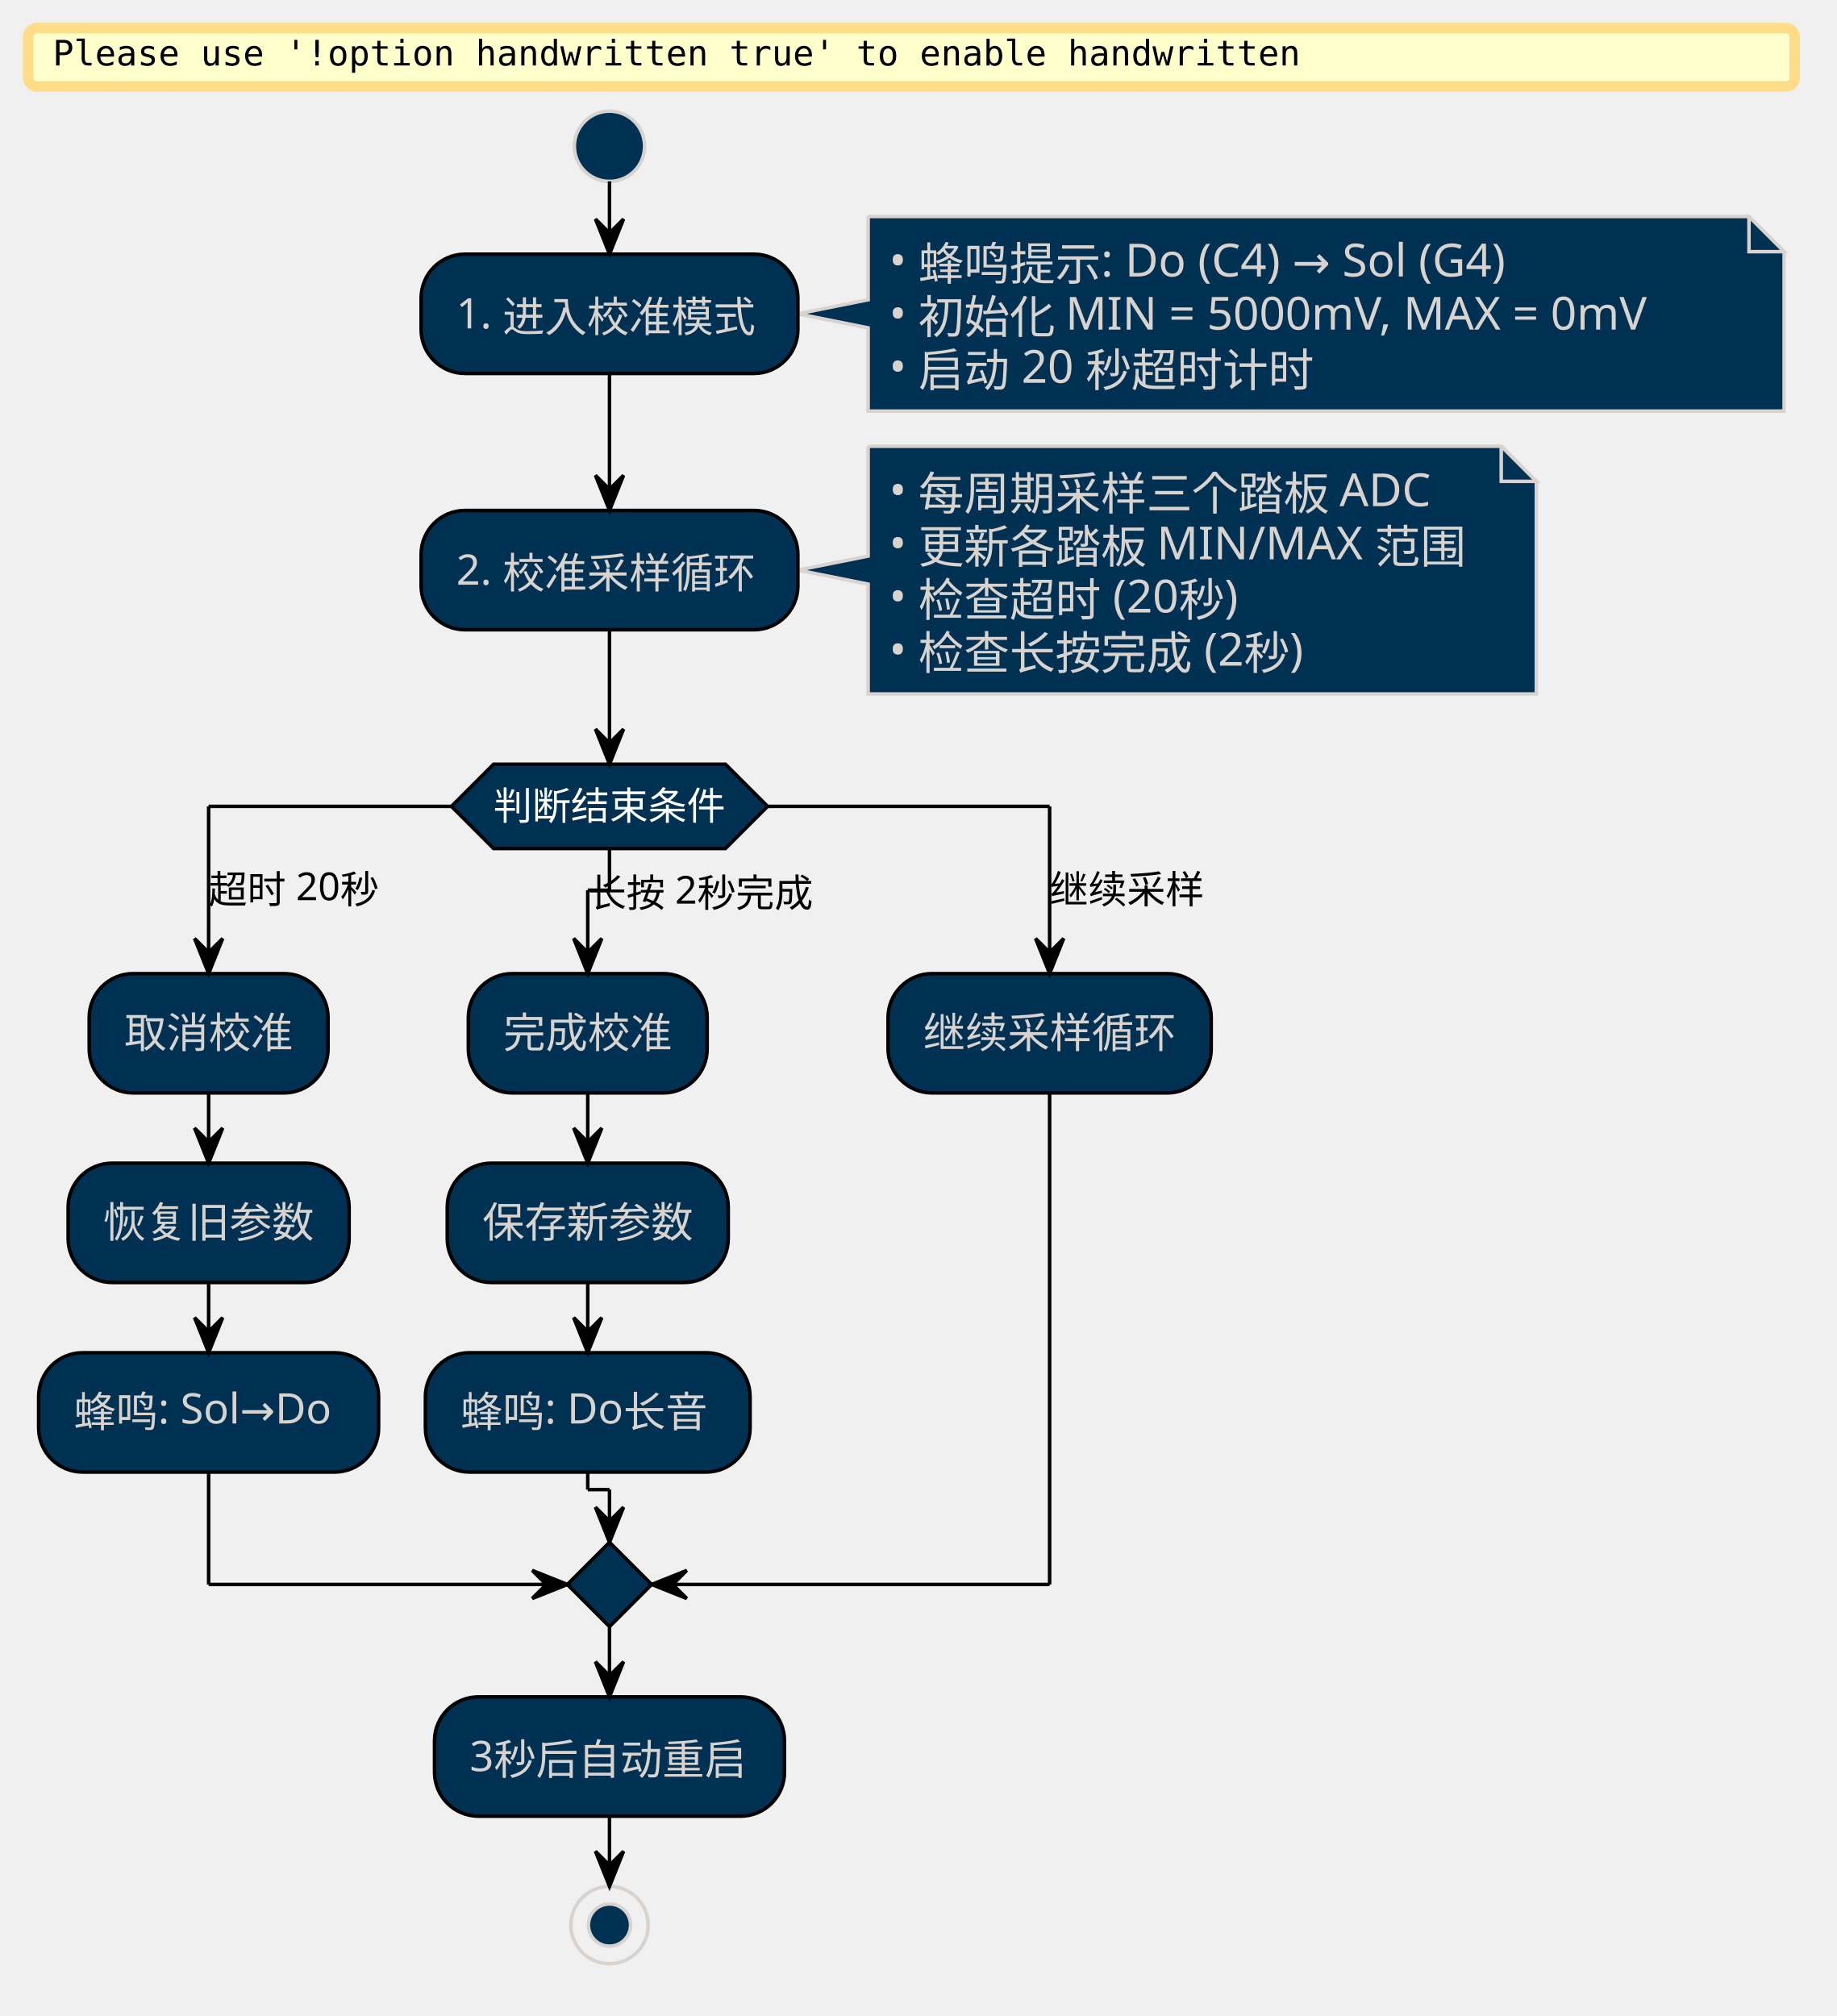
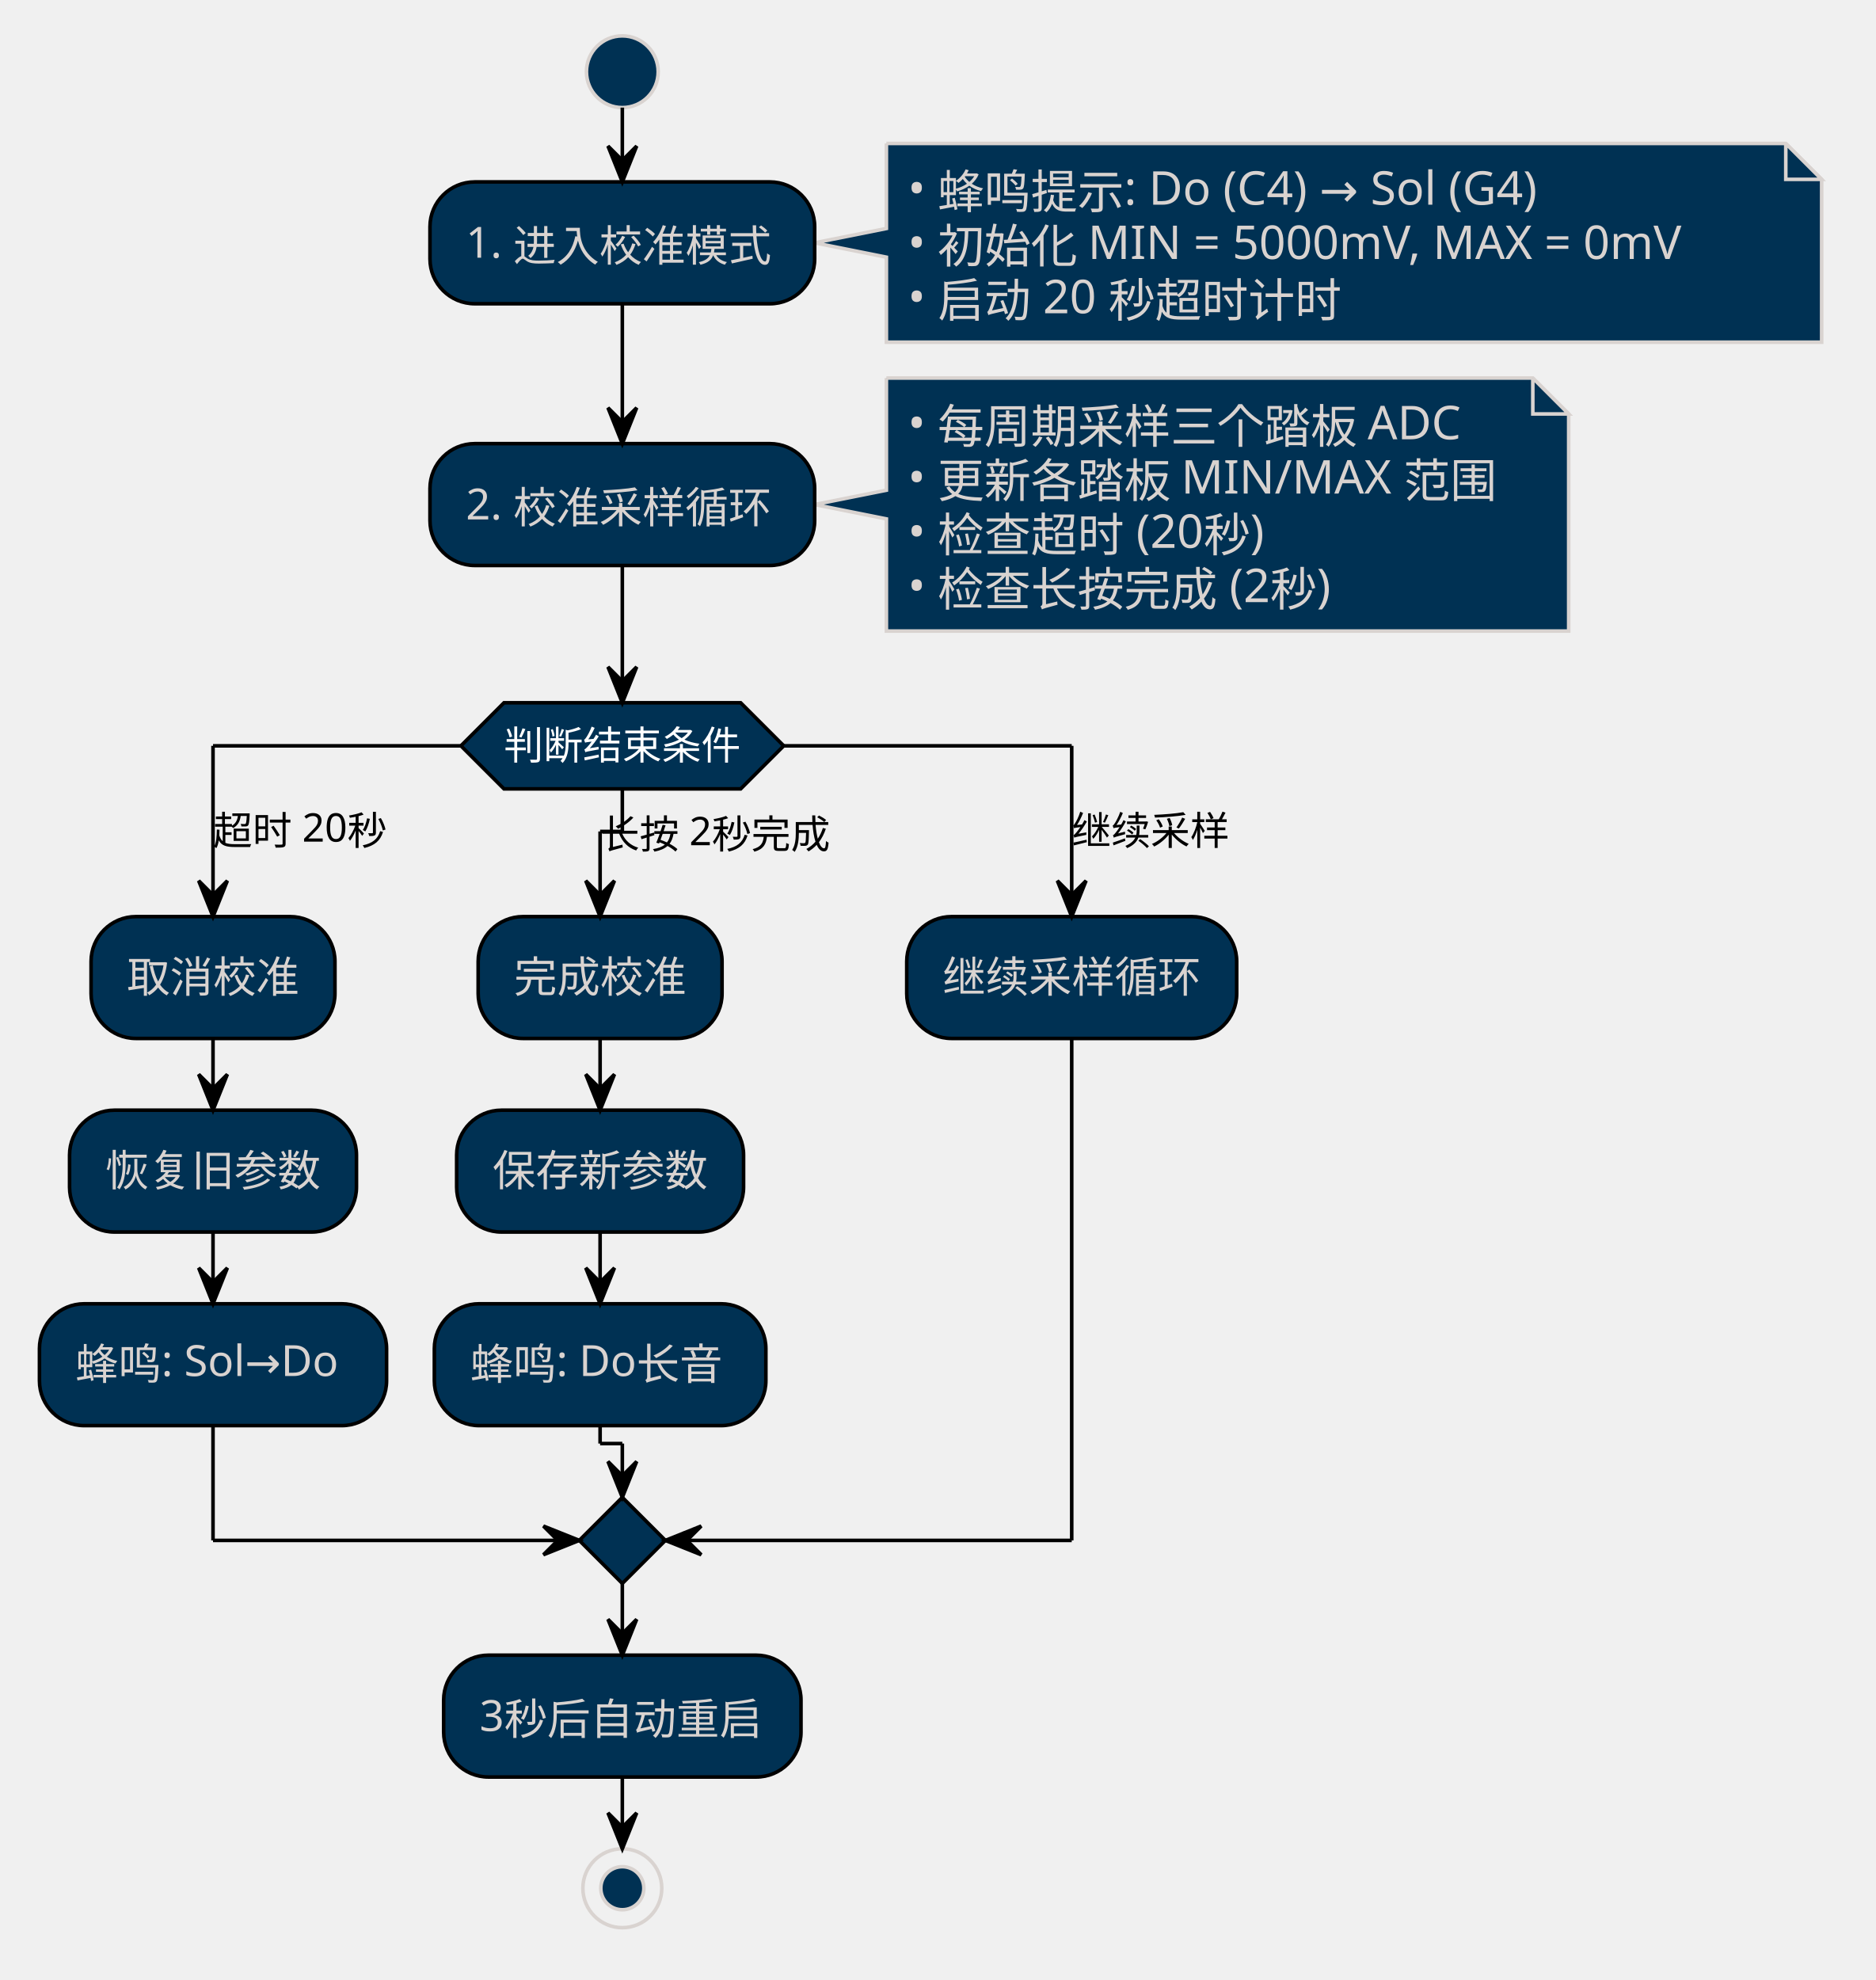
- <svg xmlns="http://www.w3.org/2000/svg" contentStyleType="text/css" data-diagram-type="ACTIVITY" height="1674.167px" preserveAspectRatio="none" style="width:1525px;height:1674px;" version="1.1" viewBox="0 0 1525 1674" width="1525.417px" zoomAndPan="magnify">
+ <svg xmlns="http://www.w3.org/2000/svg" contentStyleType="text/css" data-diagram-type="ACTIVITY" height="1610px" preserveAspectRatio="none" style="width:1525px;height:1610px;" version="1.1" viewBox="0 0 1525 1610" width="1525.417px" zoomAndPan="magnify">
  <defs />
  <g>
-     <rect fill="#FFFFCC" height="48.535" rx="7.292" ry="7.292" style="stroke:#FFDD88;stroke-width:8.75;" width="1466.854" x="23.333" y="23.333" />
-     <text fill="#000000" font-family="monospace" font-size="29.167" lengthAdjust="spacing" textLength="1036.029" x="43.75" y="54.368">Please use '!option handwritten true' to enable handwritten</text>
-     <ellipse cx="506.098" cy="121.452" fill="#003153" rx="29.167" ry="29.167" style="stroke:#D9D3D0;stroke-width:2.917;" />
-     <path d="M720.858,179.785 L720.858,248.908 L662.525,260.575 L720.858,272.241 L720.858,341.364 A0,0 0 0 0 720.858,341.364 L1481.437,341.364 A0,0 0 0 0 1481.437,341.364 L1481.437,208.952 L1452.271,179.785 L720.858,179.785 A0,0 0 0 0 720.858,179.785" fill="#003153" style="stroke:#D9D3D0;stroke-width:2.917;" />
-     <path d="M1452.271,179.785 L1452.271,208.952 L1481.437,208.952 L1452.271,179.785" fill="#003153" style="stroke:#D9D3D0;stroke-width:2.917;" />
-     <text fill="#D9D3D0" font-family="Microsoft YaHei UI" font-size="37.917" lengthAdjust="spacing" textLength="564.362" x="738.358" y="229.564">• 蜂鸣提示: Do (C4) → Sol (G4)</text>
-     <text fill="#D9D3D0" font-family="Microsoft YaHei UI" font-size="37.917" lengthAdjust="spacing" textLength="699.329" x="738.358" y="273.701">• 初始化 MIN = 5000mV, MAX = 0mV</text>
-     <text fill="#D9D3D0" font-family="Microsoft YaHei UI" font-size="37.917" lengthAdjust="spacing" textLength="372.187" x="738.358" y="317.838">• 启动 20 秒超时计时</text>
-     <rect fill="#003153" height="99.076" rx="36.458" ry="36.458" style="stroke:#000000;stroke-width:2.917;" width="312.854" x="349.671" y="211.037" />
-     <text fill="#D9D3D0" font-family="Microsoft YaHei UI" font-size="35" lengthAdjust="spacing" textLength="254.521" x="378.837" y="272.691">1. 进入校准模式</text>
-     <path d="M720.858,370.531 L720.858,461.722 L662.525,473.389 L720.858,485.055 L720.858,576.247 A0,0 0 0 0 720.858,576.247 L1275.71,576.247 A0,0 0 0 0 1275.71,576.247 L1275.71,399.697 L1246.543,370.531 L720.858,370.531 A0,0 0 0 0 720.858,370.531" fill="#003153" style="stroke:#D9D3D0;stroke-width:2.917;" />
-     <path d="M1246.543,370.531 L1246.543,399.697 L1275.71,399.697 L1246.543,370.531" fill="#003153" style="stroke:#D9D3D0;stroke-width:2.917;" />
-     <text fill="#D9D3D0" font-family="Microsoft YaHei UI" font-size="37.917" lengthAdjust="spacing" textLength="469.33" x="738.358" y="420.309">• 每周期采样三个踏板 ADC</text>
-     <text fill="#D9D3D0" font-family="Microsoft YaHei UI" font-size="37.917" lengthAdjust="spacing" textLength="493.602" x="738.358" y="464.446">• 更新各踏板 MIN/MAX 范围</text>
-     <text fill="#D9D3D0" font-family="Microsoft YaHei UI" font-size="37.917" lengthAdjust="spacing" textLength="313.887" x="738.358" y="508.584">• 检查超时 (20秒)</text>
-     <text fill="#D9D3D0" font-family="Microsoft YaHei UI" font-size="37.917" lengthAdjust="spacing" textLength="365.596" x="738.358" y="552.721">• 检查长按完成 (2秒)</text>
-     <rect fill="#003153" height="99.076" rx="36.458" ry="36.458" style="stroke:#000000;stroke-width:2.917;" width="312.854" x="349.671" y="423.851" />
-     <text fill="#D9D3D0" font-family="Microsoft YaHei UI" font-size="35" lengthAdjust="spacing" textLength="254.521" x="378.837" y="485.505">2. 校准采样循环</text>
-     <polygon fill="#003153" points="409.848,634.58,602.347,634.58,637.347,669.58,602.347,704.58,409.848,704.58,374.848,669.58,409.848,634.58" style="stroke:#000000;stroke-width:2.917;" />
-     <text fill="#FFFFFF" font-family="Microsoft YaHei UI" font-size="32.083" lengthAdjust="spacing" textLength="192.499" x="409.848" y="680.687">判断结束条件</text>
-     <rect fill="#003153" height="99.076" rx="36.458" ry="36.458" style="stroke:#000000;stroke-width:2.917;" width="198.334" x="74.064" y="808.441" />
-     <text fill="#D9D3D0" font-family="Microsoft YaHei UI" font-size="35" lengthAdjust="spacing" textLength="140.001" x="103.231" y="870.095">取消校准</text>
-     <rect fill="#003153" height="99.076" rx="36.458" ry="36.458" style="stroke:#000000;stroke-width:2.917;" width="233.335" x="56.564" y="965.85" />
-     <text fill="#D9D3D0" font-family="Microsoft YaHei UI" font-size="35" lengthAdjust="spacing" textLength="175.001" x="85.731" y="1027.504">恢复旧参数</text>
-     <rect fill="#003153" height="99.076" rx="36.458" ry="36.458" style="stroke:#000000;stroke-width:2.917;" width="282.296" x="32.083" y="1123.258" />
-     <text fill="#D9D3D0" font-family="Microsoft YaHei UI" font-size="35" lengthAdjust="spacing" textLength="223.963" x="61.25" y="1184.913">蜂鸣: Sol→Do</text>
-     <rect fill="#003153" height="99.076" rx="36.458" ry="36.458" style="stroke:#000000;stroke-width:2.917;" width="198.334" x="388.864" y="808.441" />
-     <text fill="#D9D3D0" font-family="Microsoft YaHei UI" font-size="35" lengthAdjust="spacing" textLength="140.001" x="418.031" y="870.095">完成校准</text>
-     <rect fill="#003153" height="99.076" rx="36.458" ry="36.458" style="stroke:#000000;stroke-width:2.917;" width="233.335" x="371.364" y="965.85" />
-     <text fill="#D9D3D0" font-family="Microsoft YaHei UI" font-size="35" lengthAdjust="spacing" textLength="175.001" x="400.531" y="1027.504">保存新参数</text>
-     <rect fill="#003153" height="99.076" rx="36.458" ry="36.458" style="stroke:#000000;stroke-width:2.917;" width="269.616" x="353.223" y="1123.258" />
-     <text fill="#D9D3D0" font-family="Microsoft YaHei UI" font-size="35" lengthAdjust="spacing" textLength="211.283" x="382.39" y="1184.913">蜂鸣: Do长音</text>
-     <rect fill="#003153" height="99.076" rx="36.458" ry="36.458" style="stroke:#000000;stroke-width:2.917;" width="268.335" x="737.391" y="808.441" />
-     <text fill="#D9D3D0" font-family="Microsoft YaHei UI" font-size="35" lengthAdjust="spacing" textLength="210.002" x="766.558" y="870.095">继续采样循环</text>
-     <polygon fill="#003153" points="506.098,1280.667,506.098,1280.667,541.098,1315.667,506.098,1350.667,506.098,1350.667,471.098,1315.667,506.098,1280.667" style="stroke:#000000;stroke-width:2.917;" />
-     <rect fill="#003153" height="99.076" rx="36.458" ry="36.458" style="stroke:#000000;stroke-width:2.917;" width="290.603" x="360.796" y="1409.001" />
-     <text fill="#D9D3D0" font-family="Microsoft YaHei UI" font-size="35" lengthAdjust="spacing" textLength="232.27" x="389.963" y="1470.655">3秒后自动重启</text>
-     <ellipse cx="506.098" cy="1598.493" fill="none" rx="32.083" ry="32.083" style="stroke:#D9D3D0;stroke-width:2.917;" />
-     <ellipse cx="506.098" cy="1598.493" fill="#003153" rx="17.5" ry="17.5" style="stroke:#D9D3D0;stroke-width:2.917;" />
-     <line style="stroke:#000000;stroke-width:2.917;" x1="506.098" x2="506.098" y1="150.619" y2="211.037" />
-     <polygon fill="#000000" points="494.431,181.87,506.098,211.037,517.764,181.87,506.098,193.537" style="stroke:#000000;stroke-width:2.917;" />
-     <line style="stroke:#000000;stroke-width:2.917;" x1="506.098" x2="506.098" y1="310.112" y2="423.851" />
-     <polygon fill="#000000" points="494.431,394.684,506.098,423.851,517.764,394.684,506.098,406.351" style="stroke:#000000;stroke-width:2.917;" />
-     <line style="stroke:#000000;stroke-width:2.917;" x1="173.232" x2="173.232" y1="907.516" y2="965.85" />
-     <polygon fill="#000000" points="161.565,936.683,173.232,965.85,184.898,936.683,173.232,948.35" style="stroke:#000000;stroke-width:2.917;" />
-     <line style="stroke:#000000;stroke-width:2.917;" x1="173.232" x2="173.232" y1="1064.925" y2="1123.258" />
-     <polygon fill="#000000" points="161.565,1094.092,173.232,1123.258,184.898,1094.092,173.232,1105.758" style="stroke:#000000;stroke-width:2.917;" />
-     <line style="stroke:#000000;stroke-width:2.917;" x1="488.031" x2="488.031" y1="907.516" y2="965.85" />
-     <polygon fill="#000000" points="476.365,936.683,488.031,965.85,499.698,936.683,488.031,948.35" style="stroke:#000000;stroke-width:2.917;" />
-     <line style="stroke:#000000;stroke-width:2.917;" x1="488.031" x2="488.031" y1="1064.925" y2="1123.258" />
-     <polygon fill="#000000" points="476.365,1094.092,488.031,1123.258,499.698,1094.092,488.031,1105.758" style="stroke:#000000;stroke-width:2.917;" />
-     <line style="stroke:#000000;stroke-width:2.917;" x1="374.848" x2="173.232" y1="669.58" y2="669.58" />
-     <line style="stroke:#000000;stroke-width:2.917;" x1="173.232" x2="173.232" y1="669.58" y2="808.441" />
-     <polygon fill="#000000" points="161.565,779.274,173.232,808.441,184.898,779.274,173.232,790.941" style="stroke:#000000;stroke-width:2.917;" />
-     <text fill="#000000" font-family="Microsoft YaHei UI" font-size="32.083" lengthAdjust="spacing" textLength="147.273" x="173.232" y="750.117">超时 20秒</text>
-     <line style="stroke:#000000;stroke-width:2.917;" x1="637.347" x2="871.558" y1="669.58" y2="669.58" />
-     <line style="stroke:#000000;stroke-width:2.917;" x1="871.558" x2="871.558" y1="669.58" y2="808.441" />
-     <polygon fill="#000000" points="859.892,779.274,871.558,808.441,883.225,779.274,871.558,790.941" style="stroke:#000000;stroke-width:2.917;" />
-     <text fill="#000000" font-family="Microsoft YaHei UI" font-size="32.083" lengthAdjust="spacing" textLength="128.332" x="871.558" y="750.117">继续采样</text>
-     <line style="stroke:#000000;stroke-width:2.917;" x1="506.098" x2="506.098" y1="704.58" y2="739.2" />
-     <line style="stroke:#000000;stroke-width:2.917;" x1="506.098" x2="488.031" y1="739.2" y2="739.2" />
-     <line style="stroke:#000000;stroke-width:2.917;" x1="488.031" x2="488.031" y1="739.2" y2="808.441" />
-     <polygon fill="#000000" points="476.365,779.274,488.031,808.441,499.698,779.274,488.031,790.941" style="stroke:#000000;stroke-width:2.917;" />
-     <text fill="#000000" font-family="Microsoft YaHei UI" font-size="32.083" lengthAdjust="spacing" textLength="191.026" x="488.031" y="753.034">长按 2秒完成</text>
-     <line style="stroke:#000000;stroke-width:2.917;" x1="173.232" x2="173.232" y1="1222.334" y2="1315.667" />
-     <line style="stroke:#000000;stroke-width:2.917;" x1="173.232" x2="471.098" y1="1315.667" y2="1315.667" />
-     <polygon fill="#000000" points="441.931,1304.001,471.098,1315.667,441.931,1327.334,453.598,1315.667" style="stroke:#000000;stroke-width:2.917;" />
-     <line style="stroke:#000000;stroke-width:2.917;" x1="871.558" x2="871.558" y1="907.516" y2="1315.667" />
-     <line style="stroke:#000000;stroke-width:2.917;" x1="871.558" x2="541.098" y1="1315.667" y2="1315.667" />
-     <polygon fill="#000000" points="570.264,1304.001,541.098,1315.667,570.264,1327.334,558.598,1315.667" style="stroke:#000000;stroke-width:2.917;" />
-     <line style="stroke:#000000;stroke-width:2.917;" x1="488.031" x2="488.031" y1="1222.334" y2="1236.917" />
-     <line style="stroke:#000000;stroke-width:2.917;" x1="488.031" x2="506.098" y1="1236.917" y2="1236.917" />
-     <line style="stroke:#000000;stroke-width:2.917;" x1="506.098" x2="506.098" y1="1236.917" y2="1280.667" />
-     <polygon fill="#000000" points="494.431,1251.501,506.098,1280.667,517.764,1251.501,506.098,1263.167" style="stroke:#000000;stroke-width:2.917;" />
-     <line style="stroke:#000000;stroke-width:2.917;" x1="506.098" x2="506.098" y1="522.926" y2="634.58" />
-     <polygon fill="#000000" points="494.431,605.413,506.098,634.58,517.764,605.413,506.098,617.08" style="stroke:#000000;stroke-width:2.917;" />
-     <line style="stroke:#000000;stroke-width:2.917;" x1="506.098" x2="506.098" y1="1350.667" y2="1409.001" />
-     <polygon fill="#000000" points="494.431,1379.834,506.098,1409.001,517.764,1379.834,506.098,1391.501" style="stroke:#000000;stroke-width:2.917;" />
-     <line style="stroke:#000000;stroke-width:2.917;" x1="506.098" x2="506.098" y1="1508.076" y2="1566.409" />
-     <polygon fill="#000000" points="494.431,1537.243,506.098,1566.409,517.764,1537.243,506.098,1548.909" style="stroke:#000000;stroke-width:2.917;" />
+     <ellipse cx="506.098" cy="58.333" fill="#003153" rx="29.167" ry="29.167" style="stroke:#D9D3D0;stroke-width:2.917;" />
+     <path d="M720.858,116.667 L720.858,185.789 L662.525,197.456 L720.858,209.123 L720.858,278.245 A0,0 0 0 0 720.858,278.245 L1481.437,278.245 A0,0 0 0 0 1481.437,278.245 L1481.437,145.833 L1452.271,116.667 L720.858,116.667 A0,0 0 0 0 720.858,116.667" fill="#003153" style="stroke:#D9D3D0;stroke-width:2.917;" />
+     <path d="M1452.271,116.667 L1452.271,145.833 L1481.437,145.833 L1452.271,116.667" fill="#003153" style="stroke:#D9D3D0;stroke-width:2.917;" />
+     <text fill="#D9D3D0" font-family="Microsoft YaHei UI" font-size="37.917" lengthAdjust="spacing" textLength="564.362" x="738.358" y="166.445">• 蜂鸣提示: Do (C4) → Sol (G4)</text>
+     <text fill="#D9D3D0" font-family="Microsoft YaHei UI" font-size="37.917" lengthAdjust="spacing" textLength="699.329" x="738.358" y="210.583">• 初始化 MIN = 5000mV, MAX = 0mV</text>
+     <text fill="#D9D3D0" font-family="Microsoft YaHei UI" font-size="37.917" lengthAdjust="spacing" textLength="372.187" x="738.358" y="254.72">• 启动 20 秒超时计时</text>
+     <rect fill="#003153" height="99.076" rx="36.458" ry="36.458" style="stroke:#000000;stroke-width:2.917;" width="312.854" x="349.671" y="147.918" />
+     <text fill="#D9D3D0" font-family="Microsoft YaHei UI" font-size="35" lengthAdjust="spacing" textLength="254.521" x="378.837" y="209.573">1. 进入校准模式</text>
+     <path d="M720.858,307.412 L720.858,398.603 L662.525,410.27 L720.858,421.937 L720.858,513.128 A0,0 0 0 0 720.858,513.128 L1275.71,513.128 A0,0 0 0 0 1275.71,513.128 L1275.71,336.579 L1246.543,307.412 L720.858,307.412 A0,0 0 0 0 720.858,307.412" fill="#003153" style="stroke:#D9D3D0;stroke-width:2.917;" />
+     <path d="M1246.543,307.412 L1246.543,336.579 L1275.71,336.579 L1246.543,307.412" fill="#003153" style="stroke:#D9D3D0;stroke-width:2.917;" />
+     <text fill="#D9D3D0" font-family="Microsoft YaHei UI" font-size="37.917" lengthAdjust="spacing" textLength="469.33" x="738.358" y="357.191">• 每周期采样三个踏板 ADC</text>
+     <text fill="#D9D3D0" font-family="Microsoft YaHei UI" font-size="37.917" lengthAdjust="spacing" textLength="493.602" x="738.358" y="401.328">• 更新各踏板 MIN/MAX 范围</text>
+     <text fill="#D9D3D0" font-family="Microsoft YaHei UI" font-size="37.917" lengthAdjust="spacing" textLength="313.887" x="738.358" y="445.465">• 检查超时 (20秒)</text>
+     <text fill="#D9D3D0" font-family="Microsoft YaHei UI" font-size="37.917" lengthAdjust="spacing" textLength="365.596" x="738.358" y="489.603">• 检查长按完成 (2秒)</text>
+     <rect fill="#003153" height="99.076" rx="36.458" ry="36.458" style="stroke:#000000;stroke-width:2.917;" width="312.854" x="349.671" y="360.732" />
+     <text fill="#D9D3D0" font-family="Microsoft YaHei UI" font-size="35" lengthAdjust="spacing" textLength="254.521" x="378.837" y="422.387">2. 校准采样循环</text>
+     <polygon fill="#003153" points="409.848,571.462,602.347,571.462,637.347,606.462,602.347,641.462,409.848,641.462,374.848,606.462,409.848,571.462" style="stroke:#000000;stroke-width:2.917;" />
+     <text fill="#FFFFFF" font-family="Microsoft YaHei UI" font-size="32.083" lengthAdjust="spacing" textLength="192.499" x="409.848" y="617.569">判断结束条件</text>
+     <rect fill="#003153" height="99.076" rx="36.458" ry="36.458" style="stroke:#000000;stroke-width:2.917;" width="198.334" x="74.064" y="745.322" />
+     <text fill="#D9D3D0" font-family="Microsoft YaHei UI" font-size="35" lengthAdjust="spacing" textLength="140.001" x="103.231" y="806.977">取消校准</text>
+     <rect fill="#003153" height="99.076" rx="36.458" ry="36.458" style="stroke:#000000;stroke-width:2.917;" width="233.335" x="56.564" y="902.731" />
+     <text fill="#D9D3D0" font-family="Microsoft YaHei UI" font-size="35" lengthAdjust="spacing" textLength="175.001" x="85.731" y="964.386">恢复旧参数</text>
+     <rect fill="#003153" height="99.076" rx="36.458" ry="36.458" style="stroke:#000000;stroke-width:2.917;" width="282.296" x="32.083" y="1060.14" />
+     <text fill="#D9D3D0" font-family="Microsoft YaHei UI" font-size="35" lengthAdjust="spacing" textLength="223.963" x="61.25" y="1121.794">蜂鸣: Sol→Do</text>
+     <rect fill="#003153" height="99.076" rx="36.458" ry="36.458" style="stroke:#000000;stroke-width:2.917;" width="198.334" x="388.864" y="745.322" />
+     <text fill="#D9D3D0" font-family="Microsoft YaHei UI" font-size="35" lengthAdjust="spacing" textLength="140.001" x="418.031" y="806.977">完成校准</text>
+     <rect fill="#003153" height="99.076" rx="36.458" ry="36.458" style="stroke:#000000;stroke-width:2.917;" width="233.335" x="371.364" y="902.731" />
+     <text fill="#D9D3D0" font-family="Microsoft YaHei UI" font-size="35" lengthAdjust="spacing" textLength="175.001" x="400.531" y="964.386">保存新参数</text>
+     <rect fill="#003153" height="99.076" rx="36.458" ry="36.458" style="stroke:#000000;stroke-width:2.917;" width="269.616" x="353.223" y="1060.14" />
+     <text fill="#D9D3D0" font-family="Microsoft YaHei UI" font-size="35" lengthAdjust="spacing" textLength="211.283" x="382.39" y="1121.794">蜂鸣: Do长音</text>
+     <rect fill="#003153" height="99.076" rx="36.458" ry="36.458" style="stroke:#000000;stroke-width:2.917;" width="268.335" x="737.391" y="745.322" />
+     <text fill="#D9D3D0" font-family="Microsoft YaHei UI" font-size="35" lengthAdjust="spacing" textLength="210.002" x="766.558" y="806.977">继续采样循环</text>
+     <polygon fill="#003153" points="506.098,1217.549,506.098,1217.549,541.098,1252.549,506.098,1287.549,506.098,1287.549,471.098,1252.549,506.098,1217.549" style="stroke:#000000;stroke-width:2.917;" />
+     <rect fill="#003153" height="99.076" rx="36.458" ry="36.458" style="stroke:#000000;stroke-width:2.917;" width="290.603" x="360.796" y="1345.882" />
+     <text fill="#D9D3D0" font-family="Microsoft YaHei UI" font-size="35" lengthAdjust="spacing" textLength="232.27" x="389.963" y="1407.537">3秒后自动重启</text>
+     <ellipse cx="506.098" cy="1535.374" fill="none" rx="32.083" ry="32.083" style="stroke:#D9D3D0;stroke-width:2.917;" />
+     <ellipse cx="506.098" cy="1535.374" fill="#003153" rx="17.5" ry="17.5" style="stroke:#D9D3D0;stroke-width:2.917;" />
+     <line style="stroke:#000000;stroke-width:2.917;" x1="506.098" x2="506.098" y1="87.5" y2="147.918" />
+     <polygon fill="#000000" points="494.431,118.752,506.098,147.918,517.764,118.752,506.098,130.418" style="stroke:#000000;stroke-width:2.917;" />
+     <line style="stroke:#000000;stroke-width:2.917;" x1="506.098" x2="506.098" y1="246.994" y2="360.732" />
+     <polygon fill="#000000" points="494.431,331.566,506.098,360.732,517.764,331.566,506.098,343.232" style="stroke:#000000;stroke-width:2.917;" />
+     <line style="stroke:#000000;stroke-width:2.917;" x1="173.232" x2="173.232" y1="844.398" y2="902.731" />
+     <polygon fill="#000000" points="161.565,873.564,173.232,902.731,184.898,873.564,173.232,885.231" style="stroke:#000000;stroke-width:2.917;" />
+     <line style="stroke:#000000;stroke-width:2.917;" x1="173.232" x2="173.232" y1="1001.807" y2="1060.14" />
+     <polygon fill="#000000" points="161.565,1030.973,173.232,1060.14,184.898,1030.973,173.232,1042.64" style="stroke:#000000;stroke-width:2.917;" />
+     <line style="stroke:#000000;stroke-width:2.917;" x1="488.031" x2="488.031" y1="844.398" y2="902.731" />
+     <polygon fill="#000000" points="476.365,873.564,488.031,902.731,499.698,873.564,488.031,885.231" style="stroke:#000000;stroke-width:2.917;" />
+     <line style="stroke:#000000;stroke-width:2.917;" x1="488.031" x2="488.031" y1="1001.807" y2="1060.14" />
+     <polygon fill="#000000" points="476.365,1030.973,488.031,1060.14,499.698,1030.973,488.031,1042.64" style="stroke:#000000;stroke-width:2.917;" />
+     <line style="stroke:#000000;stroke-width:2.917;" x1="374.848" x2="173.232" y1="606.462" y2="606.462" />
+     <line style="stroke:#000000;stroke-width:2.917;" x1="173.232" x2="173.232" y1="606.462" y2="745.322" />
+     <polygon fill="#000000" points="161.565,716.156,173.232,745.322,184.898,716.156,173.232,727.822" style="stroke:#000000;stroke-width:2.917;" />
+     <text fill="#000000" font-family="Microsoft YaHei UI" font-size="32.083" lengthAdjust="spacing" textLength="147.273" x="173.232" y="686.999">超时 20秒</text>
+     <line style="stroke:#000000;stroke-width:2.917;" x1="637.347" x2="871.558" y1="606.462" y2="606.462" />
+     <line style="stroke:#000000;stroke-width:2.917;" x1="871.558" x2="871.558" y1="606.462" y2="745.322" />
+     <polygon fill="#000000" points="859.892,716.156,871.558,745.322,883.225,716.156,871.558,727.822" style="stroke:#000000;stroke-width:2.917;" />
+     <text fill="#000000" font-family="Microsoft YaHei UI" font-size="32.083" lengthAdjust="spacing" textLength="128.332" x="871.558" y="686.999">继续采样</text>
+     <line style="stroke:#000000;stroke-width:2.917;" x1="506.098" x2="506.098" y1="641.462" y2="676.082" />
+     <line style="stroke:#000000;stroke-width:2.917;" x1="506.098" x2="488.031" y1="676.082" y2="676.082" />
+     <line style="stroke:#000000;stroke-width:2.917;" x1="488.031" x2="488.031" y1="676.082" y2="745.322" />
+     <polygon fill="#000000" points="476.365,716.156,488.031,745.322,499.698,716.156,488.031,727.822" style="stroke:#000000;stroke-width:2.917;" />
+     <text fill="#000000" font-family="Microsoft YaHei UI" font-size="32.083" lengthAdjust="spacing" textLength="191.026" x="488.031" y="689.916">长按 2秒完成</text>
+     <line style="stroke:#000000;stroke-width:2.917;" x1="173.232" x2="173.232" y1="1159.216" y2="1252.549" />
+     <line style="stroke:#000000;stroke-width:2.917;" x1="173.232" x2="471.098" y1="1252.549" y2="1252.549" />
+     <polygon fill="#000000" points="441.931,1240.882,471.098,1252.549,441.931,1264.216,453.598,1252.549" style="stroke:#000000;stroke-width:2.917;" />
+     <line style="stroke:#000000;stroke-width:2.917;" x1="871.558" x2="871.558" y1="844.398" y2="1252.549" />
+     <line style="stroke:#000000;stroke-width:2.917;" x1="871.558" x2="541.098" y1="1252.549" y2="1252.549" />
+     <polygon fill="#000000" points="570.264,1240.882,541.098,1252.549,570.264,1264.216,558.598,1252.549" style="stroke:#000000;stroke-width:2.917;" />
+     <line style="stroke:#000000;stroke-width:2.917;" x1="488.031" x2="488.031" y1="1159.216" y2="1173.799" />
+     <line style="stroke:#000000;stroke-width:2.917;" x1="488.031" x2="506.098" y1="1173.799" y2="1173.799" />
+     <line style="stroke:#000000;stroke-width:2.917;" x1="506.098" x2="506.098" y1="1173.799" y2="1217.549" />
+     <polygon fill="#000000" points="494.431,1188.382,506.098,1217.549,517.764,1188.382,506.098,1200.049" style="stroke:#000000;stroke-width:2.917;" />
+     <line style="stroke:#000000;stroke-width:2.917;" x1="506.098" x2="506.098" y1="459.808" y2="571.462" />
+     <polygon fill="#000000" points="494.431,542.295,506.098,571.462,517.764,542.295,506.098,553.962" style="stroke:#000000;stroke-width:2.917;" />
+     <line style="stroke:#000000;stroke-width:2.917;" x1="506.098" x2="506.098" y1="1287.549" y2="1345.882" />
+     <polygon fill="#000000" points="494.431,1316.716,506.098,1345.882,517.764,1316.716,506.098,1328.382" style="stroke:#000000;stroke-width:2.917;" />
+     <line style="stroke:#000000;stroke-width:2.917;" x1="506.098" x2="506.098" y1="1444.958" y2="1503.291" />
+     <polygon fill="#000000" points="494.431,1474.124,506.098,1503.291,517.764,1474.124,506.098,1485.791" style="stroke:#000000;stroke-width:2.917;" />
  </g>
</svg>
